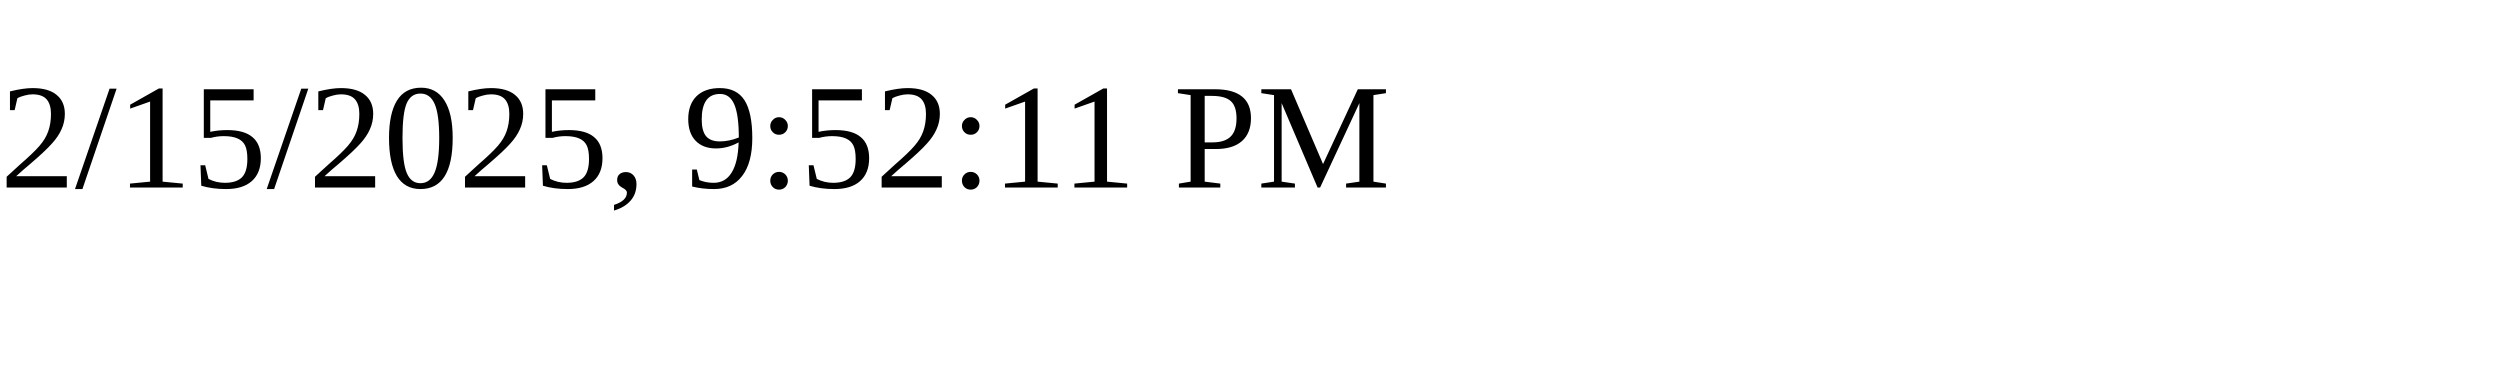
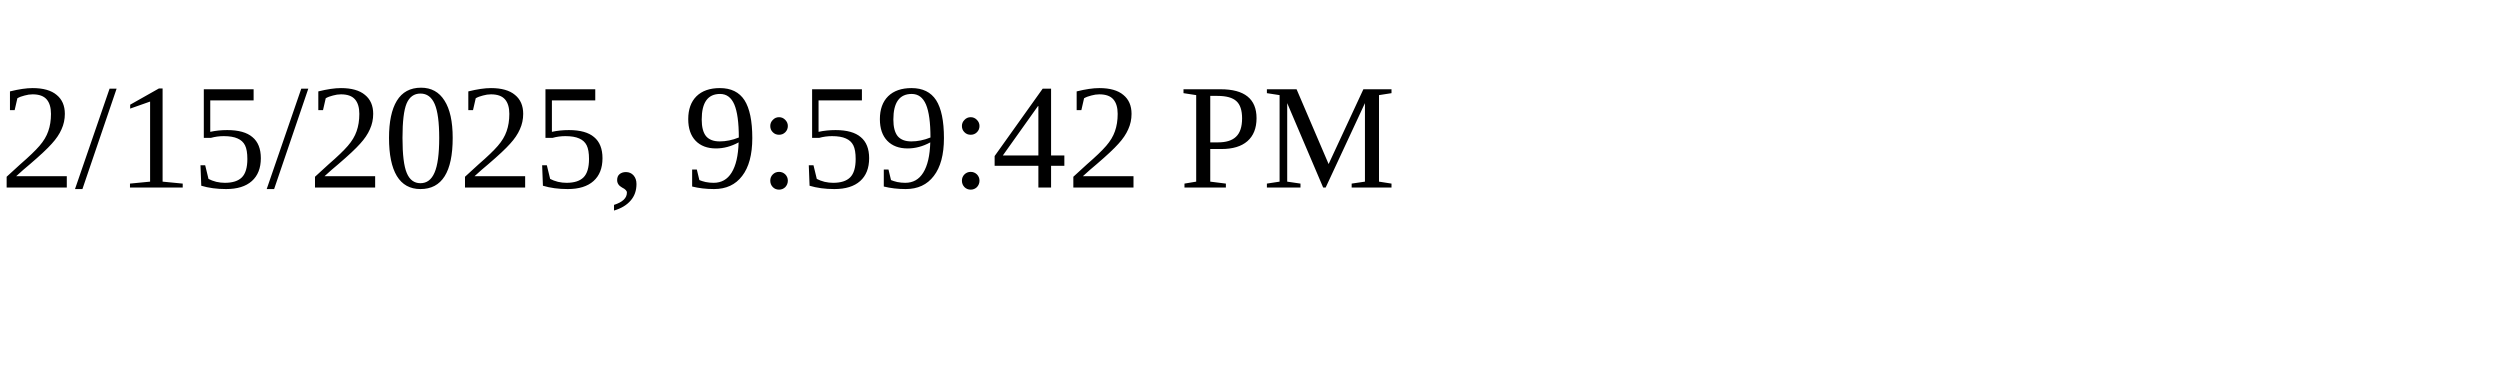
<svg xmlns="http://www.w3.org/2000/svg" height="30" width="200">
-   <text x="0" y="15">2/15/2025, 9:52:11 PM</text>
+   <text x="0" y="15">2/15/2025, 9:59:42 PM</text>
</svg>
